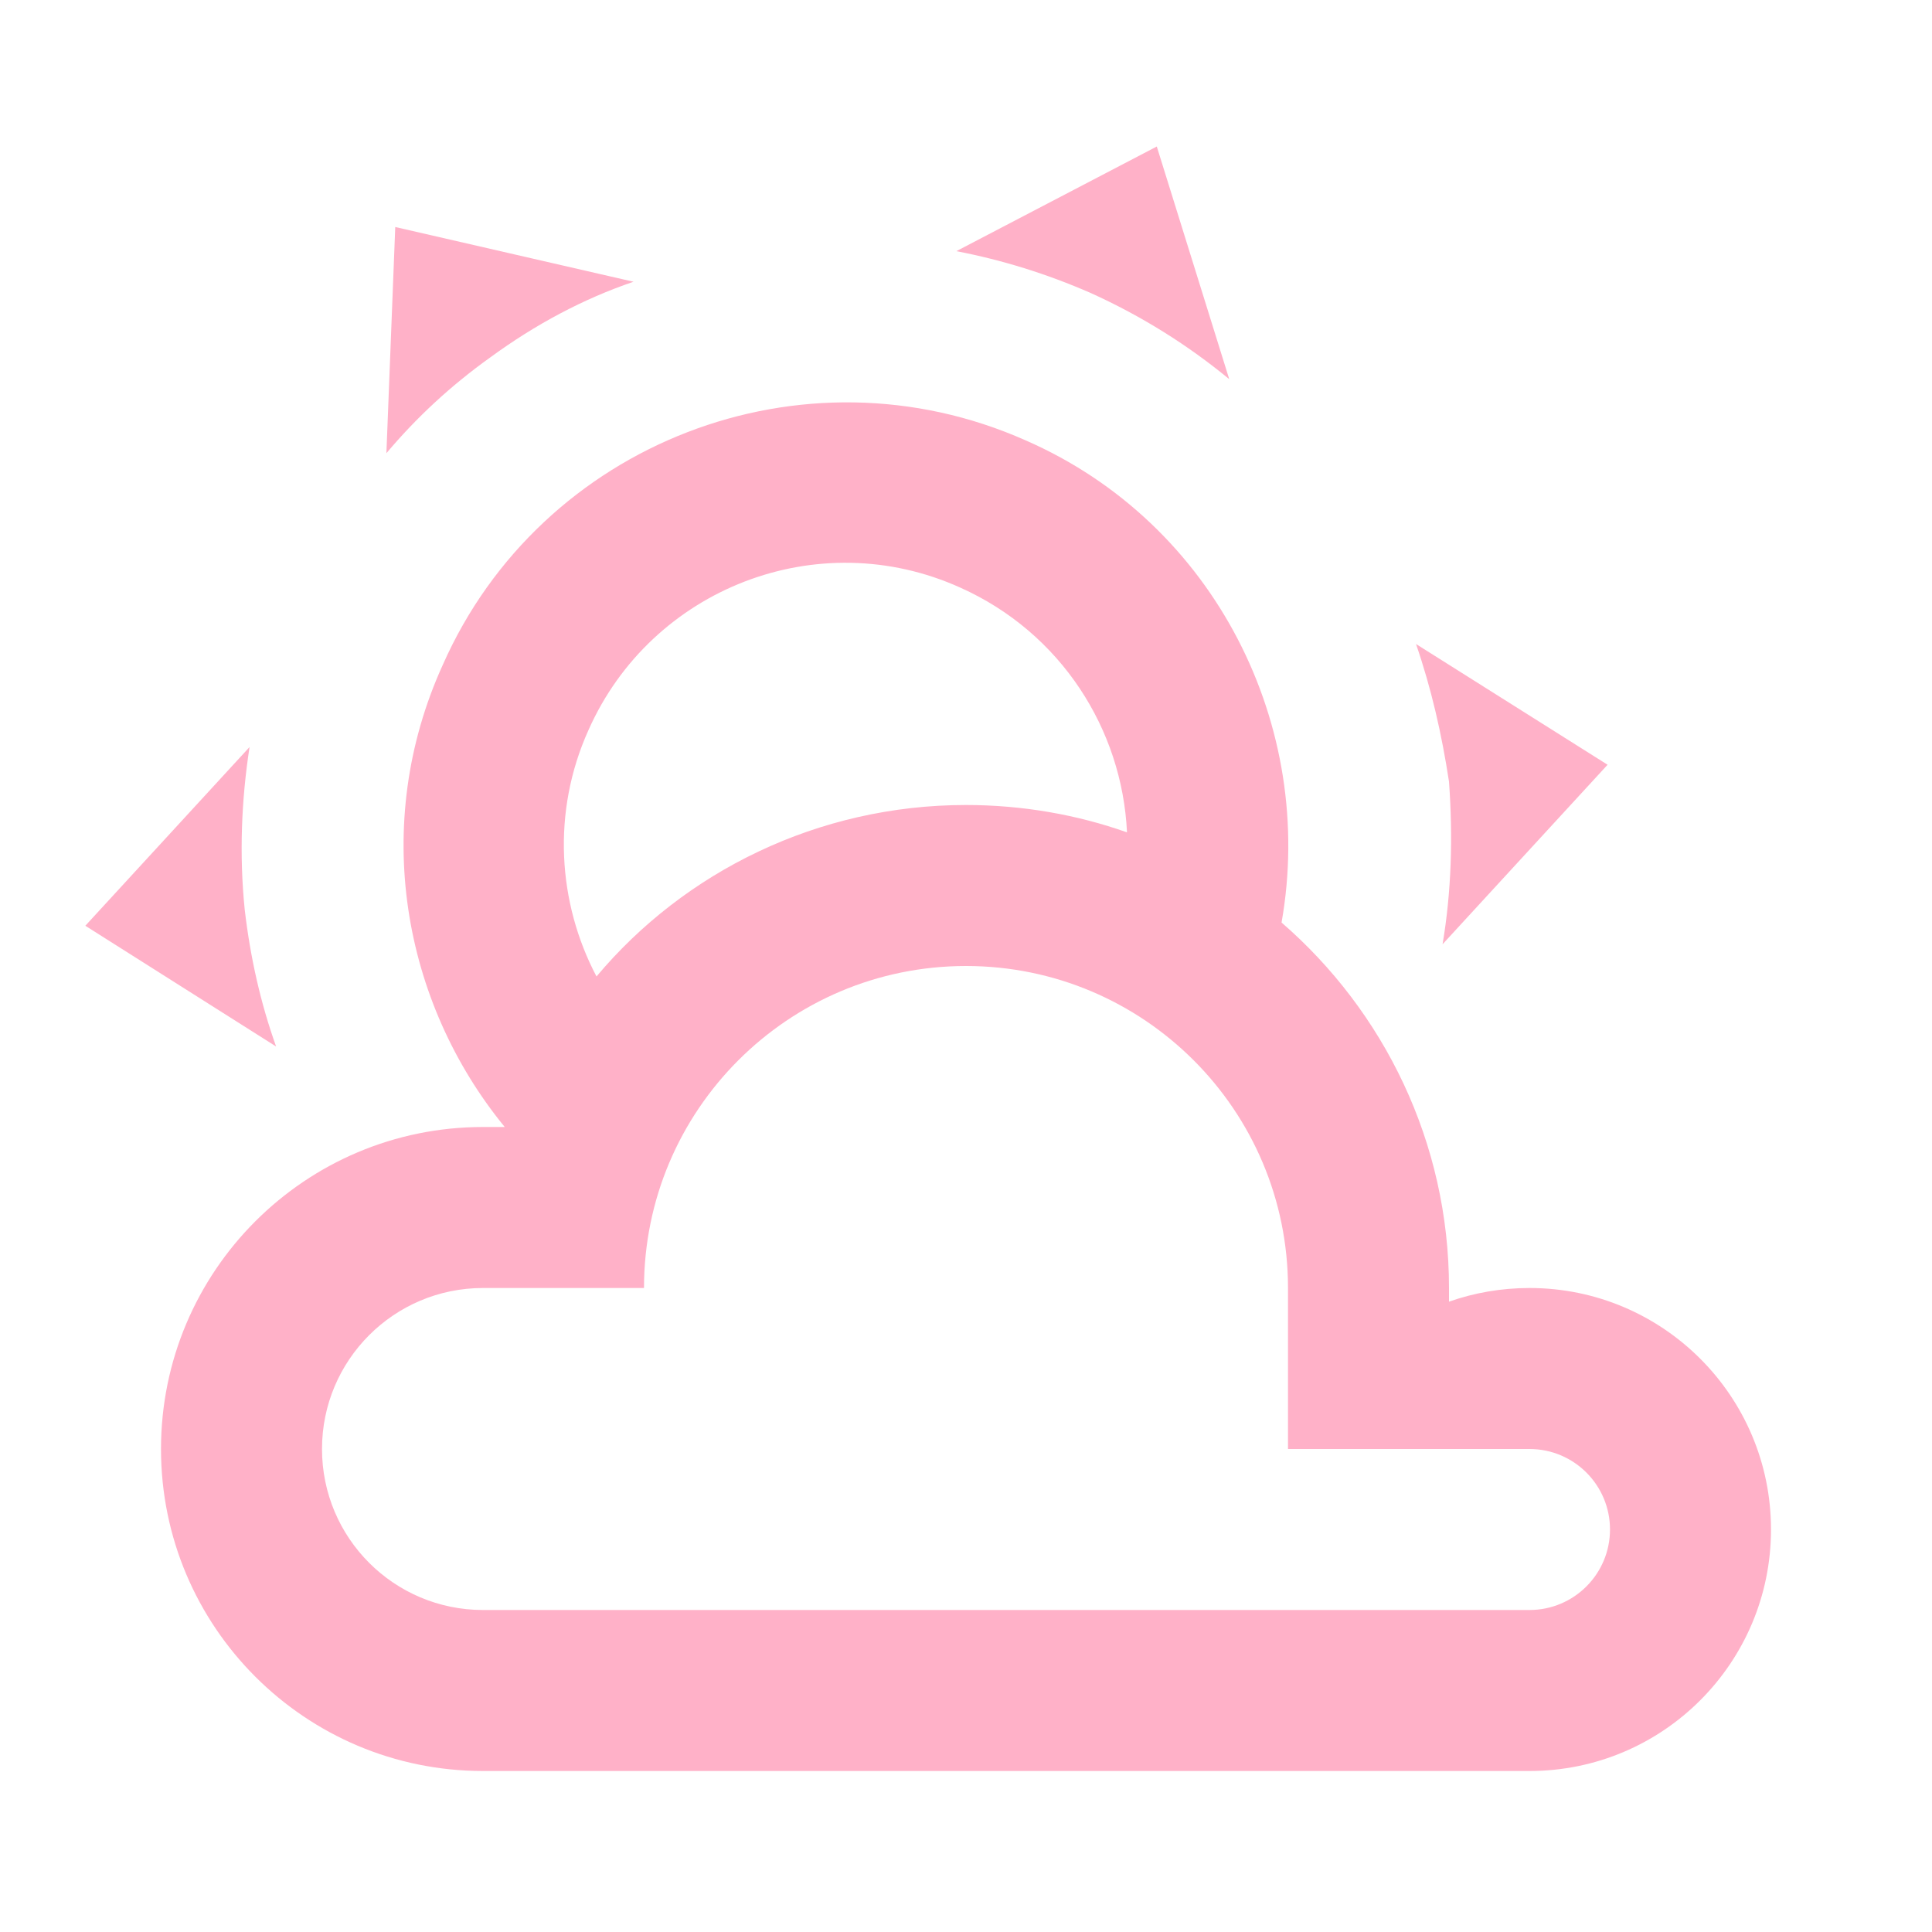
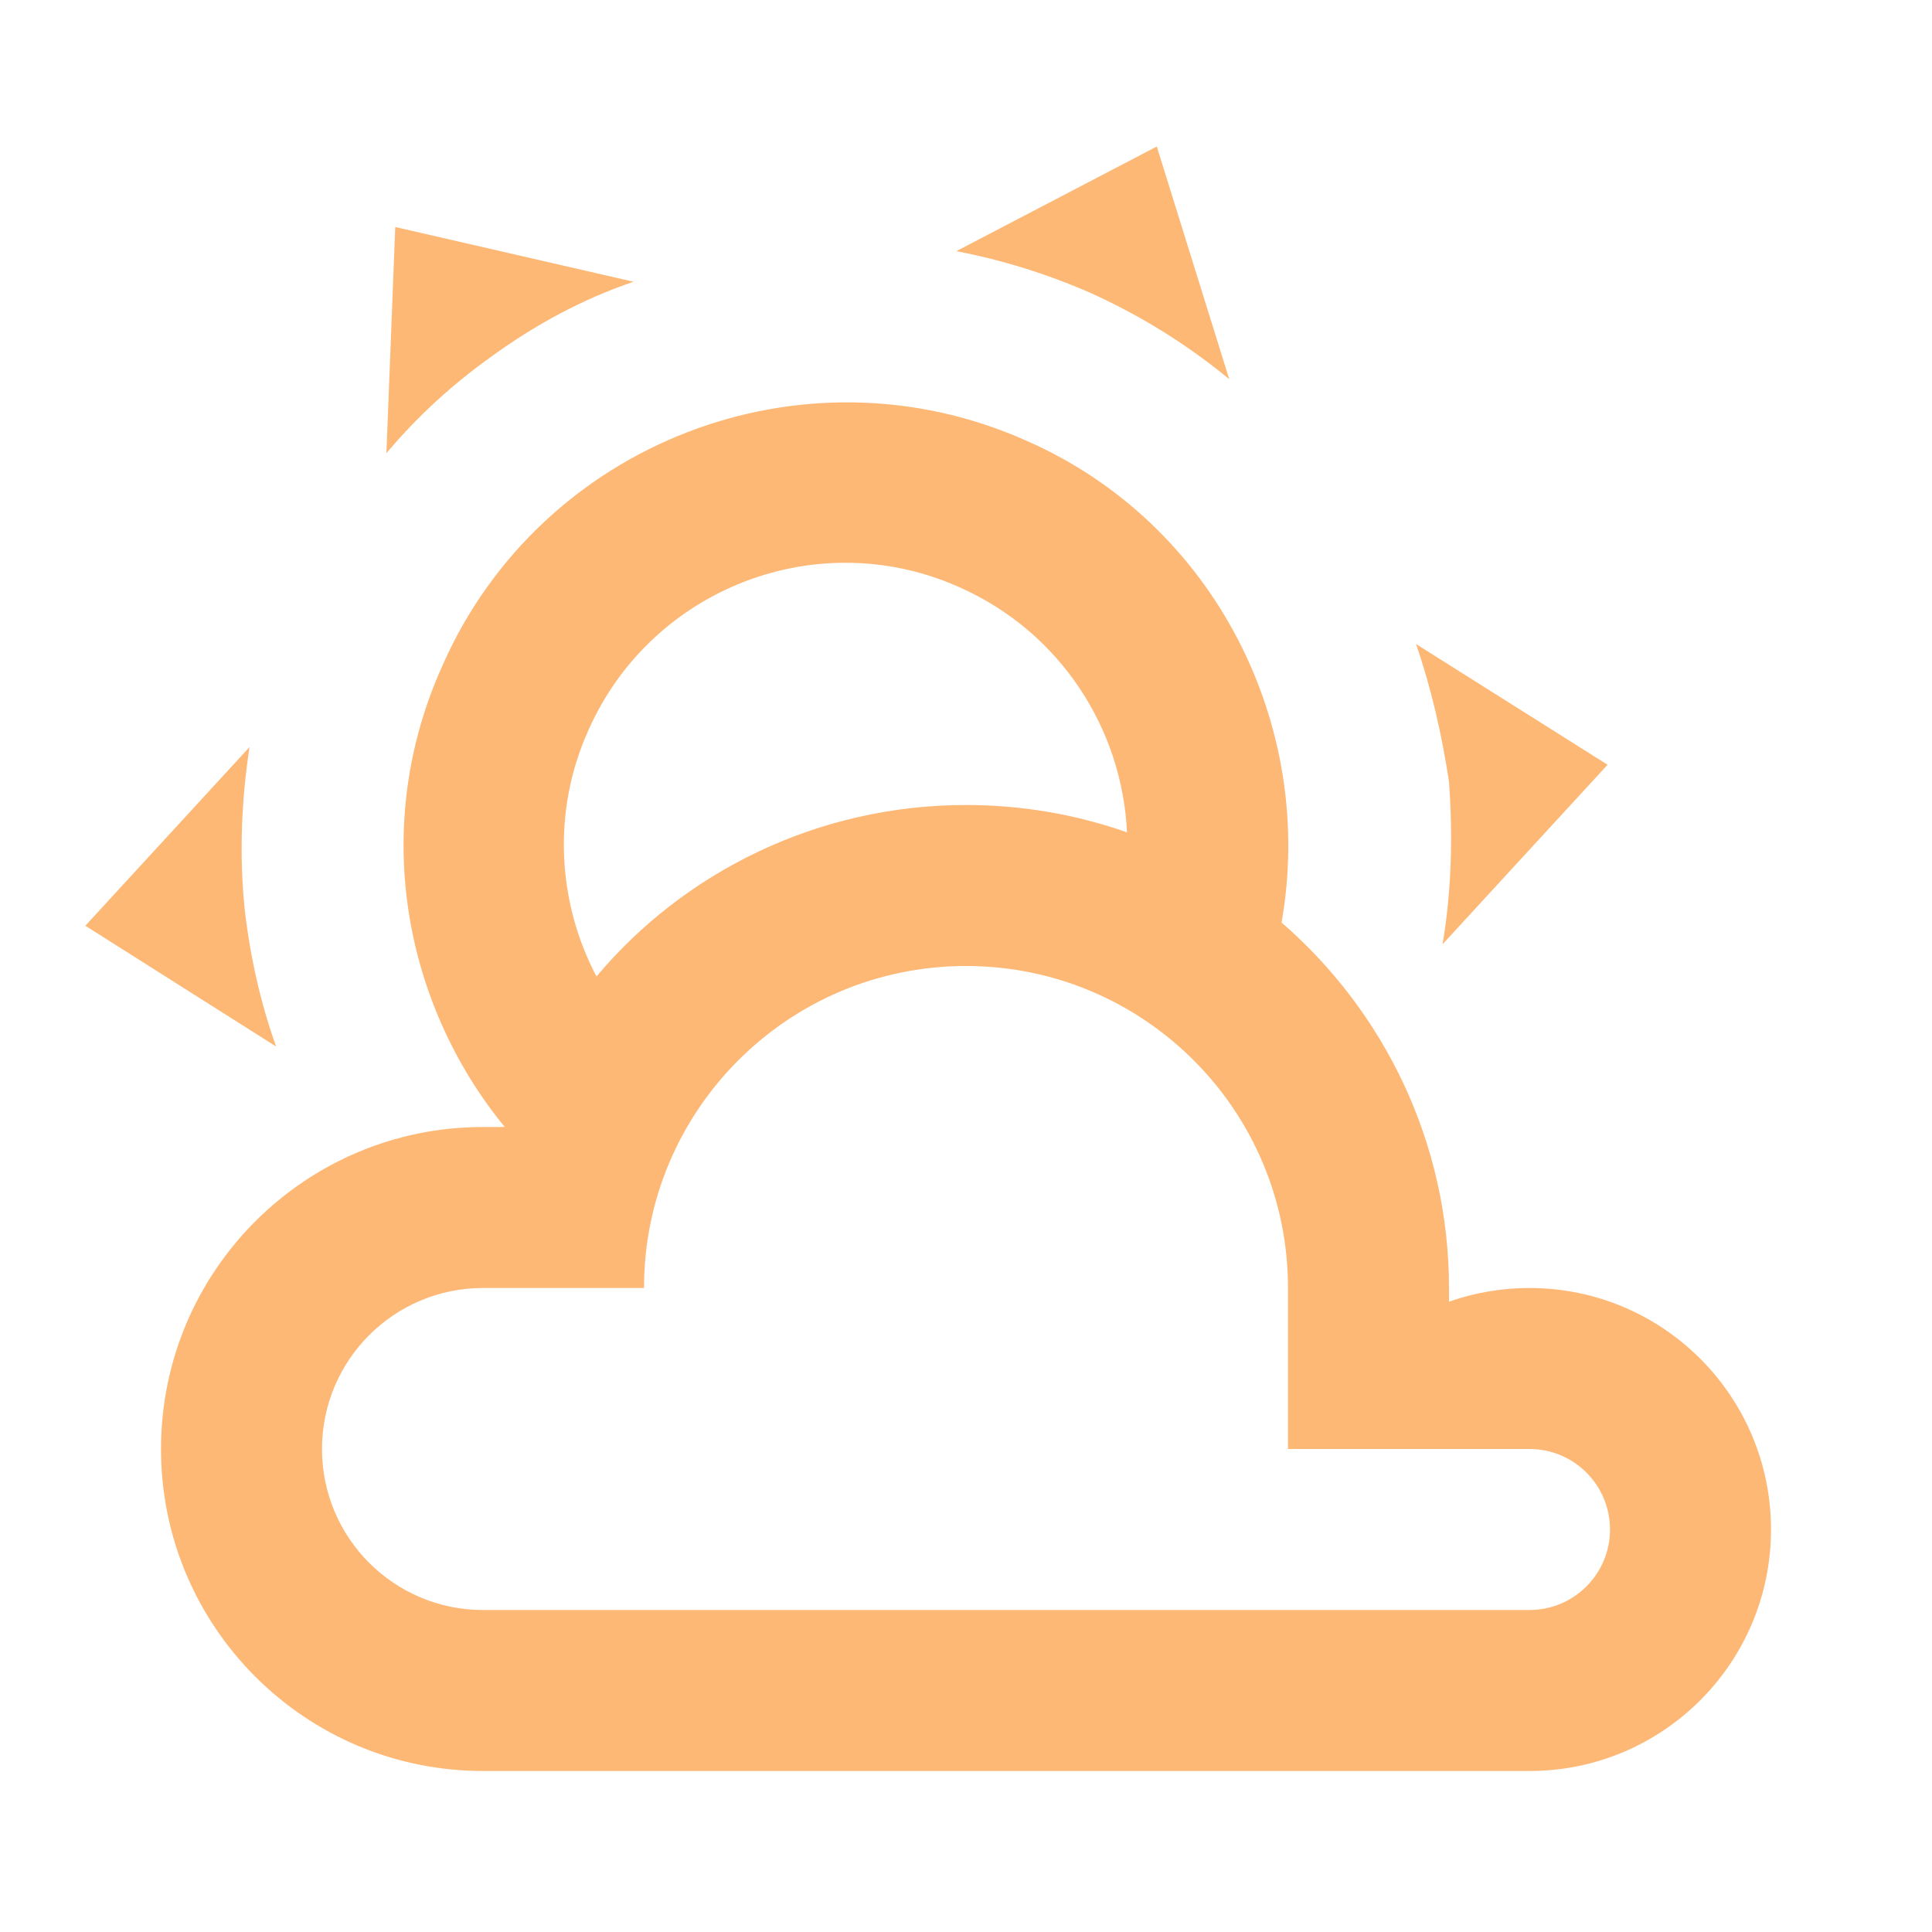
- <svg xmlns="http://www.w3.org/2000/svg" fill="#FFB1C8" preserveAspectRatio="xMidYMid meet" id="mdi-weather-partly-cloudy" viewBox="0 0 24 24">
+ <svg xmlns="http://www.w3.org/2000/svg" fill="#FEB876" preserveAspectRatio="xMidYMid meet" id="mdi-weather-partly-cloudy" viewBox="0 0 24 24">
  <path d="M12.74,5.47C15.1,6.5 16.35,9.03 15.92,11.46C17.19,12.56 18,14.19 18,16V16.17C18.31,16.06 18.65,16 19,16A3,3 0 0,1 22,19A3,3 0 0,1 19,22H6A4,4 0 0,1 2,18A4,4 0 0,1 6,14H6.27C5,12.45 4.6,10.24 5.5,8.26C6.72,5.5 9.97,4.24 12.74,5.47M11.93,7.3C10.16,6.5 8.09,7.31 7.31,9.07C6.85,10.09 6.93,11.22 7.41,12.13C8.5,10.83 10.16,10 12,10C12.7,10 13.38,10.12 14,10.34C13.94,9.06 13.18,7.86 11.93,7.3M13.55,3.64C13,3.4 12.45,3.23 11.88,3.12L14.37,1.82L15.27,4.71C14.76,4.29 14.19,3.93 13.55,3.64M6.09,4.44C5.6,4.79 5.17,5.19 4.8,5.63L4.91,2.82L7.87,3.5C7.25,3.71 6.65,4.03 6.09,4.44M18,9.71C17.91,9.12 17.78,8.55 17.59,8L19.97,9.5L17.92,11.73C18.03,11.08 18.05,10.4 18,9.71M3.04,11.3C3.11,11.9 3.24,12.47 3.43,13L1.06,11.5L3.1,9.28C3,9.93 2.97,10.61 3.04,11.3M19,18H16V16A4,4 0 0,0 12,12A4,4 0 0,0 8,16H6A2,2 0 0,0 4,18A2,2 0 0,0 6,20H19A1,1 0 0,0 20,19A1,1 0 0,0 19,18Z" />
</svg>
